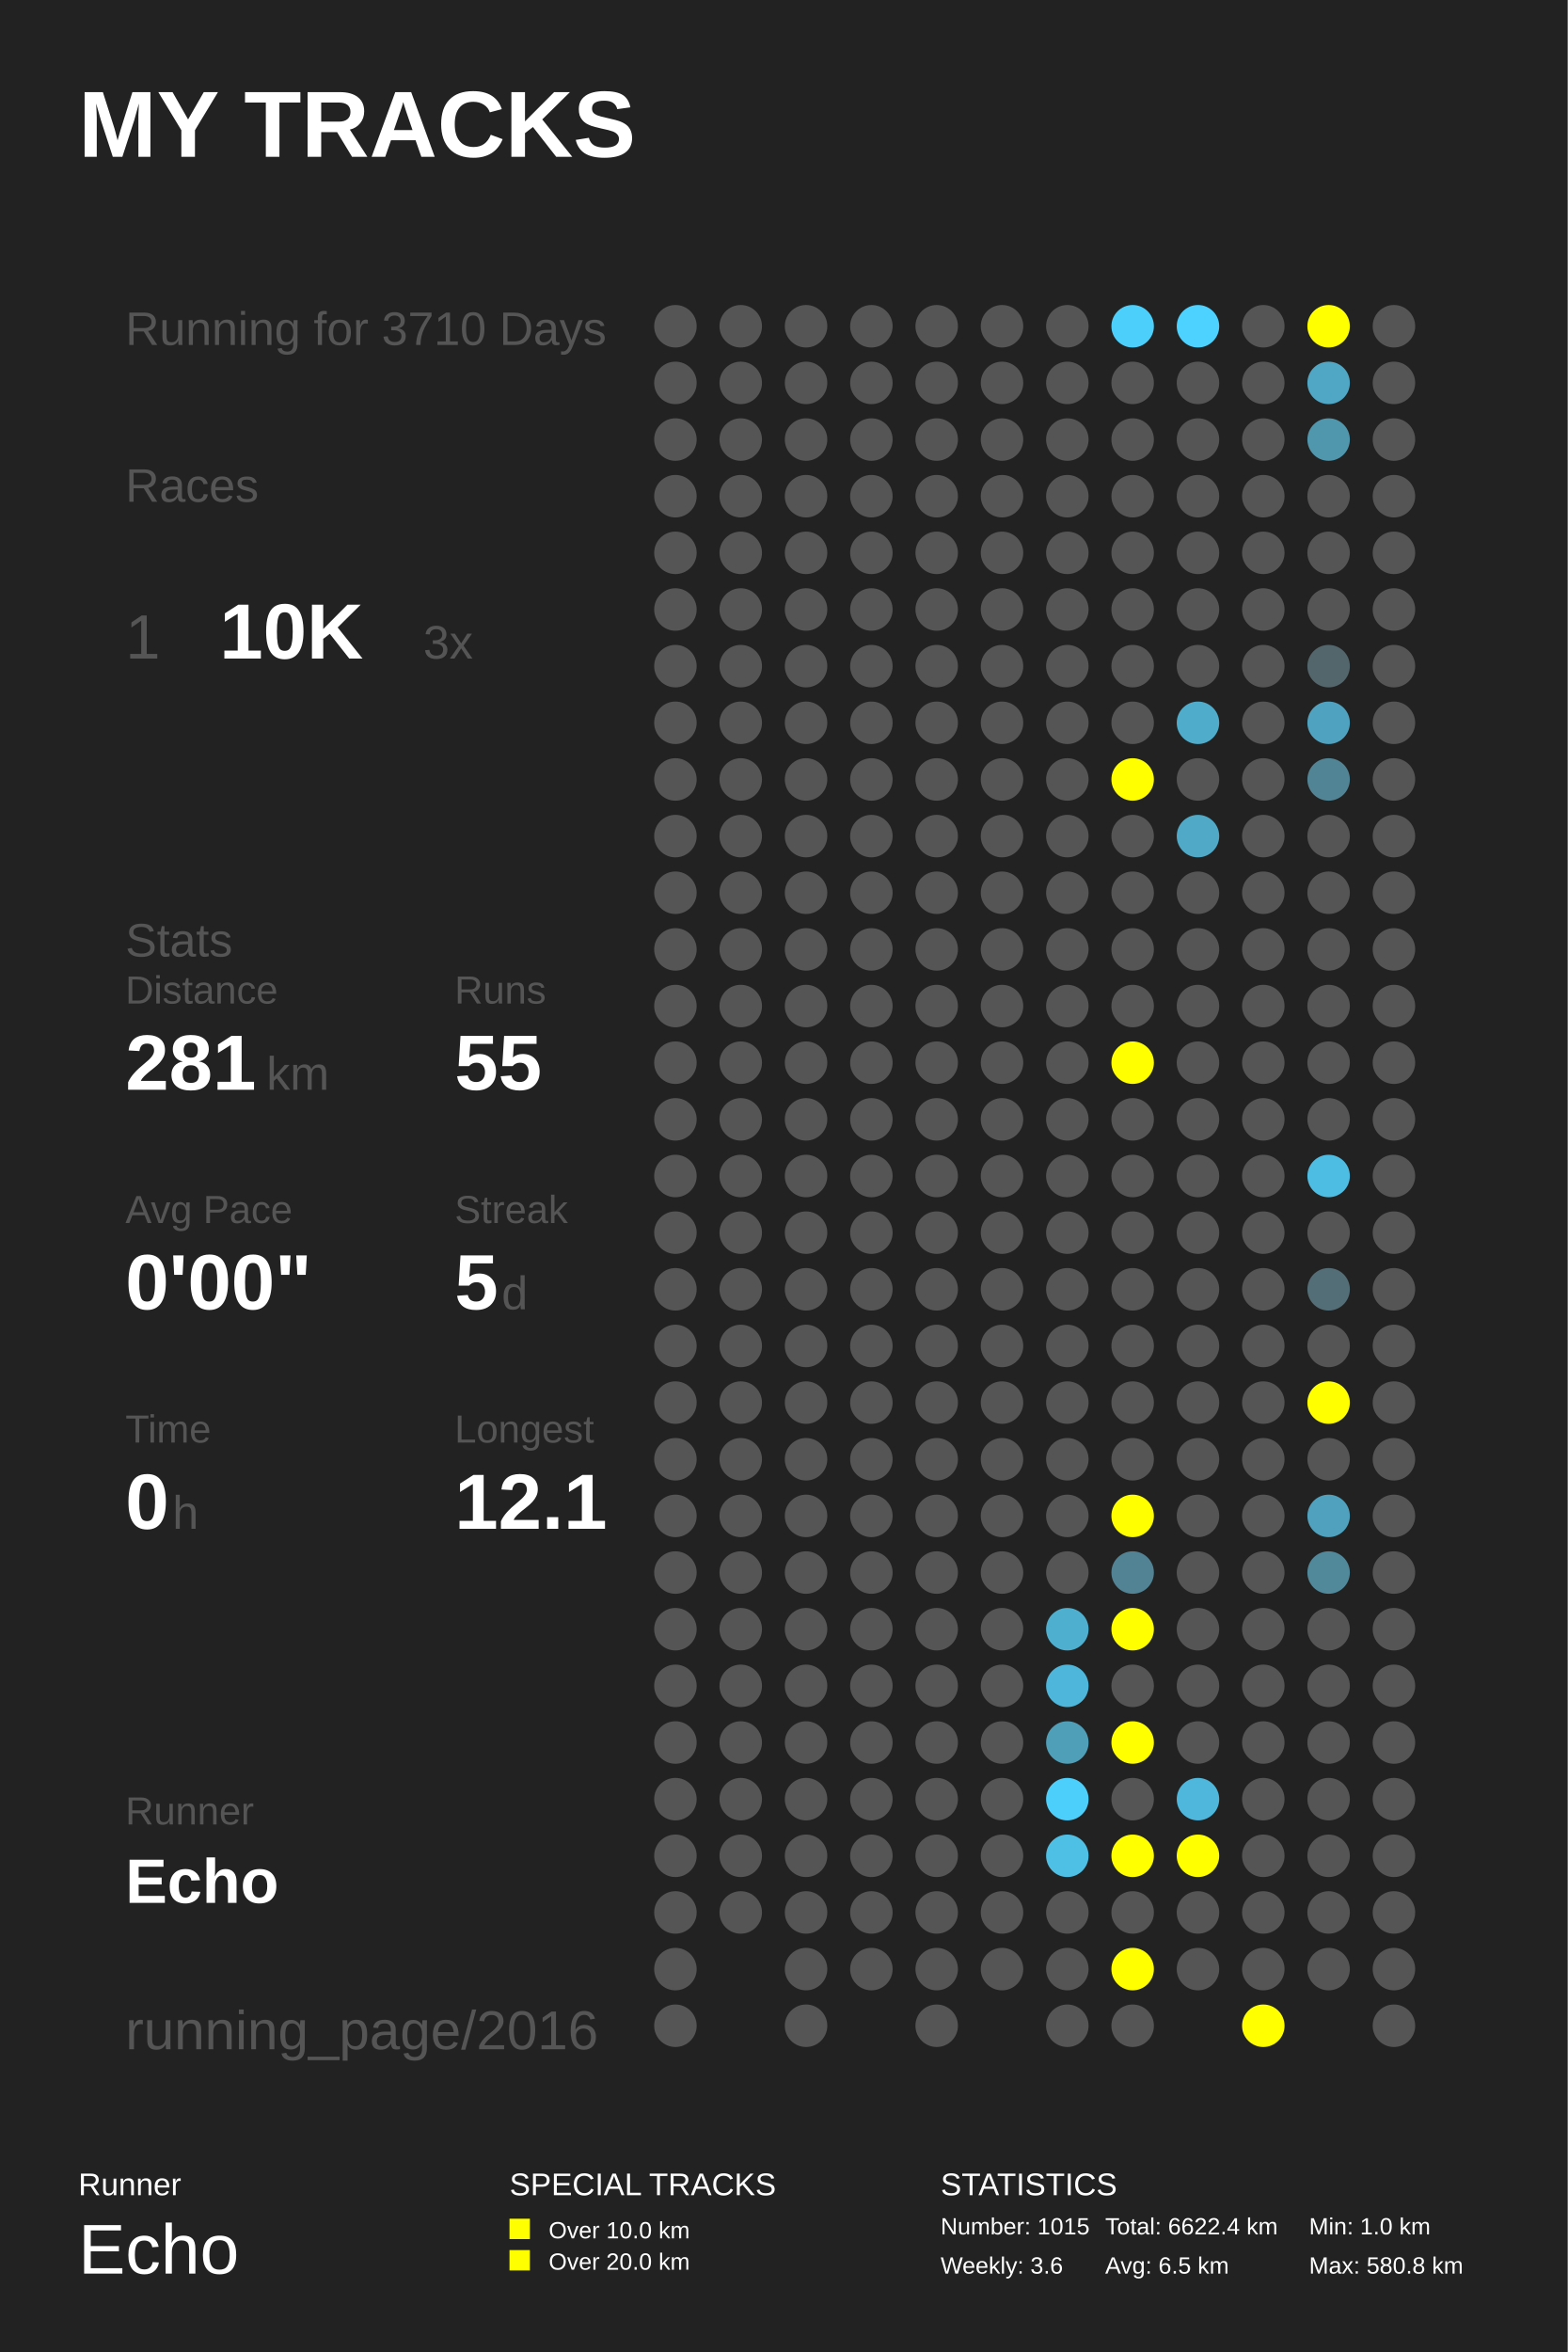
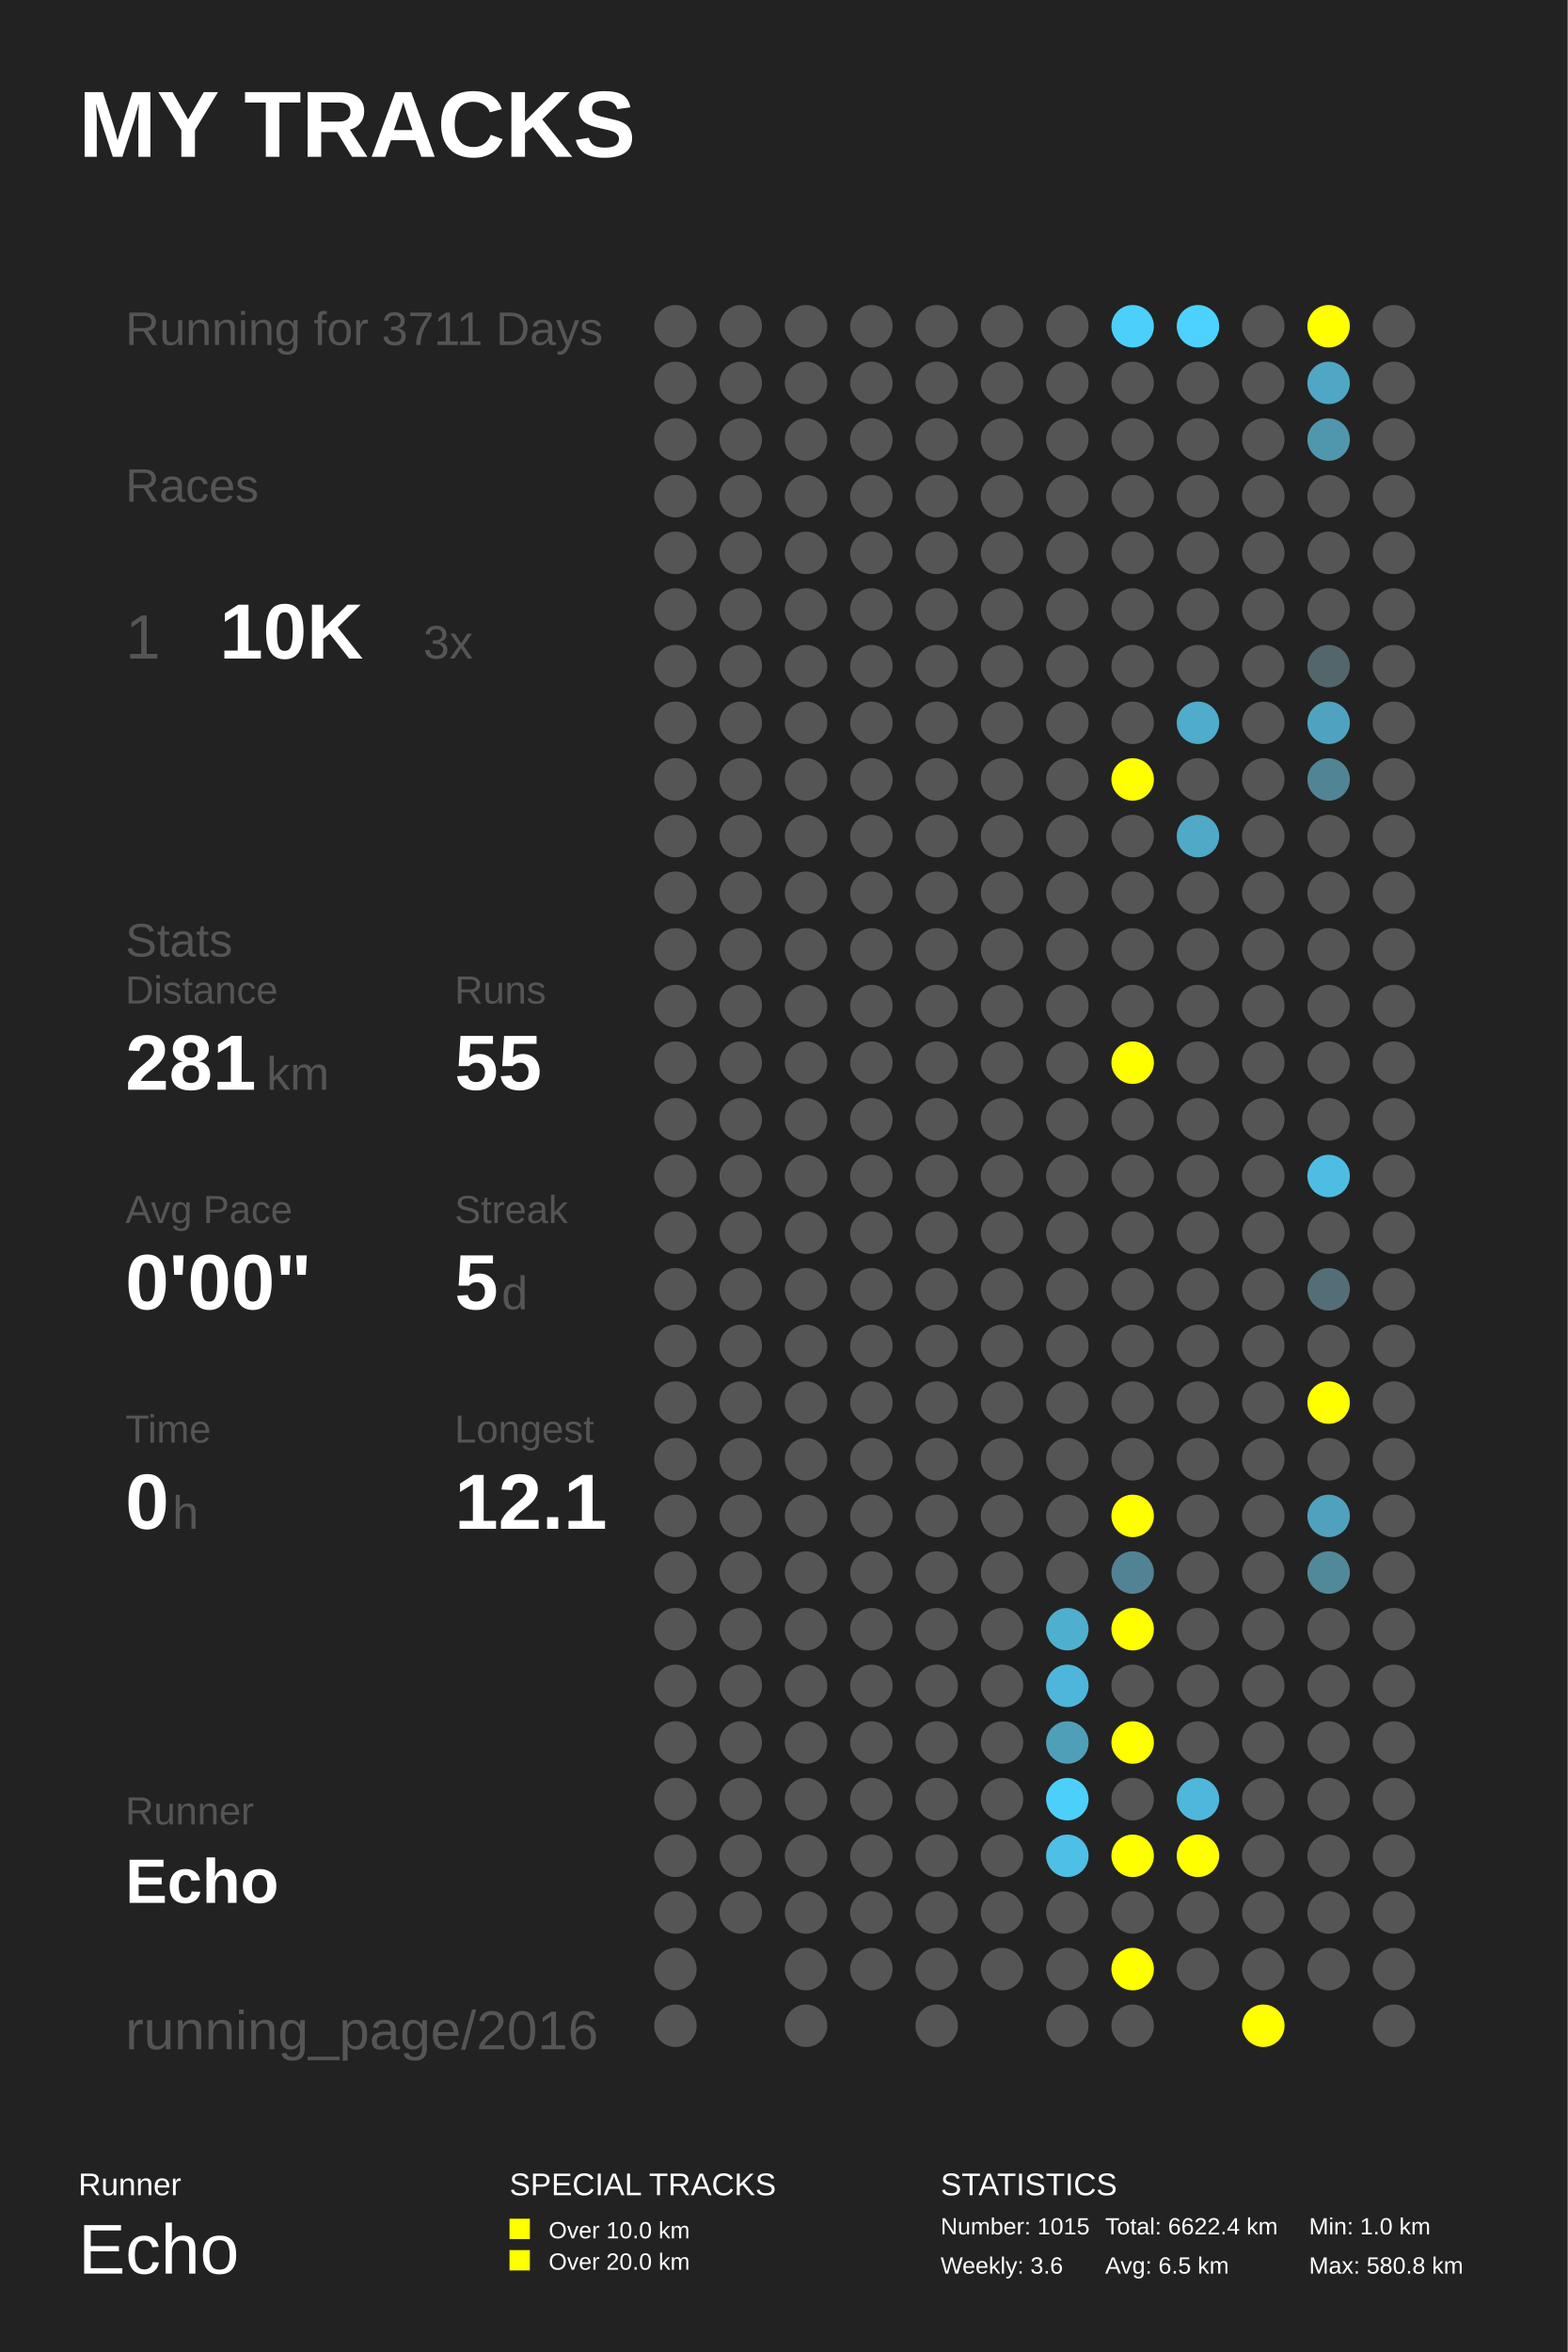
<svg xmlns="http://www.w3.org/2000/svg" baseProfile="full" height="300mm" version="1.1" viewBox="0,0,200,300" width="200mm">
  <defs />
  <rect fill="#222222" height="300" width="200" x="0" y="0" />
  <text fill="#FFFFFF" style="font-size:12px; font-family:Arial; font-weight:bold;" x="10" y="20">MY TRACKS</text>
  <text fill="#FFFFFF" style="font-size:4px; font-family:Arial" x="10" y="280">Runner</text>
  <text fill="#FFFFFF" style="font-size:9px; font-family:Arial" x="10" y="290">Echo</text>
  <text fill="#FFFFFF" style="font-size:4px; font-family:Arial" x="65" y="280">SPECIAL TRACKS</text>
  <rect fill="#FFFF00" height="2.6" width="2.6" x="65" y="283" />
  <text fill="#FFFFFF" style="font-size:3px; font-family:Arial" x="70" y="285.5">Over 10.0 km</text>
  <rect fill="#FFFF00" height="2.6" width="2.6" x="65" y="287" />
  <text fill="#FFFFFF" style="font-size:3px; font-family:Arial" x="70" y="289.5">Over 20.0 km</text>
  <text fill="#FFFFFF" style="font-size:4px; font-family:Arial" x="120" y="280">STATISTICS</text>
  <text fill="#FFFFFF" style="font-size:3px; font-family:Arial" x="120" y="285">Number: 1015</text>
  <text fill="#FFFFFF" style="font-size:3px; font-family:Arial" x="120" y="290">Weekly: 3.6</text>
  <text fill="#FFFFFF" style="font-size:3px; font-family:Arial" x="141" y="285">Total: 6622.4 km</text>
  <text fill="#FFFFFF" style="font-size:3px; font-family:Arial" x="141" y="290">Avg: 6.5 km</text>
  <text fill="#FFFFFF" style="font-size:3px; font-family:Arial" x="167" y="285">Min: 1.0 km</text>
  <text fill="#FFFFFF" style="font-size:3px; font-family:Arial" x="167" y="290">Max: 580.8 km</text>
-   <text fill="#555555" style="font-size:6px; font-family:Arial;" x="16" y="44">Running for 3710 Days</text>
+   <text fill="#555555" style="font-size:6px; font-family:Arial;" x="16" y="44">Running for 3711 Days</text>
  <text fill="#555555" style="font-size:6px; font-family:Arial;" x="16" y="64">Races</text>
  <text fill="#555555" style="font-size:8px; font-family:Arial;" x="16" y="84">1</text>
  <text fill="#FFFFFF" style="font-size:10px; font-family:Arial; font-weight:bold;" x="28" y="84">10K</text>
  <text fill="#555555" style="font-size:6px; font-family:Arial;" x="54" y="84">3x</text>
  <text fill="#555555" style="font-size:6px; font-family:Arial;" x="16" y="122">Stats</text>
  <text fill="#555555" style="font-size:5px; font-family:Arial;" x="16" y="128">Distance</text>
  <text fill="#FFFFFF" style="font-size:10px; font-family:Arial; font-weight:bold;" x="16" y="139">281</text>
  <text fill="#555555" style="font-size:6px; font-family:Arial;" x="34" y="139">km</text>
  <text fill="#555555" style="font-size:5px; font-family:Arial;" x="58" y="128">Runs</text>
  <text fill="#FFFFFF" style="font-size:10px; font-family:Arial; font-weight:bold;" x="58" y="139">55</text>
  <text fill="#555555" style="font-size:5px; font-family:Arial;" x="16" y="156">Avg Pace</text>
  <text fill="#FFFFFF" style="font-size:10px; font-family:Arial; font-weight:bold;" x="16" y="167">0'00"</text>
  <text fill="#555555" style="font-size:5px; font-family:Arial;" x="58" y="156">Streak</text>
  <text fill="#FFFFFF" style="font-size:10px; font-family:Arial; font-weight:bold;" x="58" y="167">5</text>
  <text fill="#555555" style="font-size:6px; font-family:Arial;" x="64" y="167">d</text>
  <text fill="#555555" style="font-size:5px; font-family:Arial;" x="16" y="184">Time</text>
  <text fill="#FFFFFF" style="font-size:10px; font-family:Arial; font-weight:bold;" x="16" y="195">0</text>
  <text fill="#555555" style="font-size:6px; font-family:Arial;" x="22" y="195">h</text>
  <text fill="#555555" style="font-size:5px; font-family:Arial;" x="58" y="184">Longest</text>
  <text fill="#FFFFFF" style="font-size:10px; font-family:Arial; font-weight:bold;" x="58" y="195">12.1</text>
  <text fill="#555555" style="font-size:5px; font-family:Arial;" x="16" y="232.71">Runner</text>
  <text fill="#FFFFFF" style="font-size:8px; font-family:Arial; font-weight:bold;" x="16" y="242.71">Echo</text>
  <text fill="#555555" style="font-size:7px; font-family:Arial;" x="16" y="261.387">running_page/2016</text>
  <circle cx="86.167" cy="41.613" fill="#555555" r="2.71" />
  <circle cx="86.167" cy="48.839" fill="#555555" r="2.71" />
  <circle cx="86.167" cy="56.065" fill="#555555" r="2.71" />
  <circle cx="86.167" cy="63.29" fill="#555555" r="2.71" />
  <circle cx="86.167" cy="70.516" fill="#555555" r="2.71" />
  <circle cx="86.167" cy="77.742" fill="#555555" r="2.71" />
  <circle cx="86.167" cy="84.968" fill="#555555" r="2.71" />
  <circle cx="86.167" cy="92.194" fill="#555555" r="2.71" />
  <circle cx="86.167" cy="99.419" fill="#555555" r="2.71" />
  <circle cx="86.167" cy="106.645" fill="#555555" r="2.71" />
  <circle cx="86.167" cy="113.871" fill="#555555" r="2.71" />
  <circle cx="86.167" cy="121.097" fill="#555555" r="2.71" />
  <circle cx="86.167" cy="128.323" fill="#555555" r="2.71" />
  <circle cx="86.167" cy="135.548" fill="#555555" r="2.71" />
  <circle cx="86.167" cy="142.774" fill="#555555" r="2.71" />
  <circle cx="86.167" cy="150.0" fill="#555555" r="2.71" />
  <circle cx="86.167" cy="157.226" fill="#555555" r="2.71" />
  <circle cx="86.167" cy="164.452" fill="#555555" r="2.71" />
  <circle cx="86.167" cy="171.677" fill="#555555" r="2.71" />
  <circle cx="86.167" cy="178.903" fill="#555555" r="2.71" />
  <circle cx="86.167" cy="186.129" fill="#555555" r="2.71" />
  <circle cx="86.167" cy="193.355" fill="#555555" r="2.71" />
  <circle cx="86.167" cy="200.581" fill="#555555" r="2.71" />
  <circle cx="86.167" cy="207.806" fill="#555555" r="2.71" />
  <circle cx="86.167" cy="215.032" fill="#555555" r="2.71" />
  <circle cx="86.167" cy="222.258" fill="#555555" r="2.71" />
  <circle cx="86.167" cy="229.484" fill="#555555" r="2.71" />
  <circle cx="86.167" cy="236.71" fill="#555555" r="2.71" />
  <circle cx="86.167" cy="243.935" fill="#555555" r="2.71" />
  <circle cx="86.167" cy="251.161" fill="#555555" r="2.71" />
  <circle cx="86.167" cy="258.387" fill="#555555" r="2.71" />
  <circle cx="94.5" cy="41.613" fill="#555555" r="2.71" />
  <circle cx="94.5" cy="48.839" fill="#555555" r="2.71" />
  <circle cx="94.5" cy="56.065" fill="#555555" r="2.71" />
  <circle cx="94.5" cy="63.29" fill="#555555" r="2.71" />
  <circle cx="94.5" cy="70.516" fill="#555555" r="2.71" />
  <circle cx="94.5" cy="77.742" fill="#555555" r="2.71" />
  <circle cx="94.5" cy="84.968" fill="#555555" r="2.71" />
  <circle cx="94.5" cy="92.194" fill="#555555" r="2.71" />
  <circle cx="94.5" cy="99.419" fill="#555555" r="2.71" />
  <circle cx="94.5" cy="106.645" fill="#555555" r="2.71" />
  <circle cx="94.5" cy="113.871" fill="#555555" r="2.71" />
  <circle cx="94.5" cy="121.097" fill="#555555" r="2.71" />
  <circle cx="94.5" cy="128.323" fill="#555555" r="2.71" />
  <circle cx="94.5" cy="135.548" fill="#555555" r="2.71" />
  <circle cx="94.5" cy="142.774" fill="#555555" r="2.71" />
  <circle cx="94.5" cy="150.0" fill="#555555" r="2.71" />
  <circle cx="94.5" cy="157.226" fill="#555555" r="2.71" />
  <circle cx="94.5" cy="164.452" fill="#555555" r="2.71" />
  <circle cx="94.5" cy="171.677" fill="#555555" r="2.71" />
  <circle cx="94.5" cy="178.903" fill="#555555" r="2.71" />
  <circle cx="94.5" cy="186.129" fill="#555555" r="2.71" />
  <circle cx="94.5" cy="193.355" fill="#555555" r="2.71" />
  <circle cx="94.5" cy="200.581" fill="#555555" r="2.71" />
  <circle cx="94.5" cy="207.806" fill="#555555" r="2.71" />
  <circle cx="94.5" cy="215.032" fill="#555555" r="2.71" />
  <circle cx="94.5" cy="222.258" fill="#555555" r="2.71" />
  <circle cx="94.5" cy="229.484" fill="#555555" r="2.71" />
  <circle cx="94.5" cy="236.71" fill="#555555" r="2.71" />
  <circle cx="94.5" cy="243.935" fill="#555555" r="2.71" />
  <circle cx="102.833" cy="41.613" fill="#555555" r="2.71" />
  <circle cx="102.833" cy="48.839" fill="#555555" r="2.71" />
  <circle cx="102.833" cy="56.065" fill="#555555" r="2.71" />
  <circle cx="102.833" cy="63.29" fill="#555555" r="2.71" />
  <circle cx="102.833" cy="70.516" fill="#555555" r="2.71" />
  <circle cx="102.833" cy="77.742" fill="#555555" r="2.71" />
  <circle cx="102.833" cy="84.968" fill="#555555" r="2.71" />
  <circle cx="102.833" cy="92.194" fill="#555555" r="2.71" />
  <circle cx="102.833" cy="99.419" fill="#555555" r="2.71" />
  <circle cx="102.833" cy="106.645" fill="#555555" r="2.71" />
  <circle cx="102.833" cy="113.871" fill="#555555" r="2.71" />
  <circle cx="102.833" cy="121.097" fill="#555555" r="2.71" />
  <circle cx="102.833" cy="128.323" fill="#555555" r="2.71" />
  <circle cx="102.833" cy="135.548" fill="#555555" r="2.71" />
  <circle cx="102.833" cy="142.774" fill="#555555" r="2.71" />
  <circle cx="102.833" cy="150.0" fill="#555555" r="2.71" />
  <circle cx="102.833" cy="157.226" fill="#555555" r="2.71" />
  <circle cx="102.833" cy="164.452" fill="#555555" r="2.71" />
  <circle cx="102.833" cy="171.677" fill="#555555" r="2.71" />
  <circle cx="102.833" cy="178.903" fill="#555555" r="2.71" />
  <circle cx="102.833" cy="186.129" fill="#555555" r="2.71" />
  <circle cx="102.833" cy="193.355" fill="#555555" r="2.71" />
  <circle cx="102.833" cy="200.581" fill="#555555" r="2.71" />
  <circle cx="102.833" cy="207.806" fill="#555555" r="2.71" />
  <circle cx="102.833" cy="215.032" fill="#555555" r="2.71" />
  <circle cx="102.833" cy="222.258" fill="#555555" r="2.71" />
  <circle cx="102.833" cy="229.484" fill="#555555" r="2.71" />
  <circle cx="102.833" cy="236.71" fill="#555555" r="2.71" />
  <circle cx="102.833" cy="243.935" fill="#555555" r="2.71" />
  <circle cx="102.833" cy="251.161" fill="#555555" r="2.71" />
  <circle cx="102.833" cy="258.387" fill="#555555" r="2.71" />
  <circle cx="111.167" cy="41.613" fill="#555555" r="2.71" />
  <circle cx="111.167" cy="48.839" fill="#555555" r="2.71" />
  <circle cx="111.167" cy="56.065" fill="#555555" r="2.71" />
  <circle cx="111.167" cy="63.29" fill="#555555" r="2.71" />
  <circle cx="111.167" cy="70.516" fill="#555555" r="2.71" />
  <circle cx="111.167" cy="77.742" fill="#555555" r="2.71" />
  <circle cx="111.167" cy="84.968" fill="#555555" r="2.71" />
  <circle cx="111.167" cy="92.194" fill="#555555" r="2.71" />
  <circle cx="111.167" cy="99.419" fill="#555555" r="2.71" />
  <circle cx="111.167" cy="106.645" fill="#555555" r="2.71" />
  <circle cx="111.167" cy="113.871" fill="#555555" r="2.71" />
  <circle cx="111.167" cy="121.097" fill="#555555" r="2.71" />
  <circle cx="111.167" cy="128.323" fill="#555555" r="2.71" />
  <circle cx="111.167" cy="135.548" fill="#555555" r="2.71" />
  <circle cx="111.167" cy="142.774" fill="#555555" r="2.71" />
  <circle cx="111.167" cy="150.0" fill="#555555" r="2.71" />
  <circle cx="111.167" cy="157.226" fill="#555555" r="2.71" />
  <circle cx="111.167" cy="164.452" fill="#555555" r="2.71" />
  <circle cx="111.167" cy="171.677" fill="#555555" r="2.71" />
  <circle cx="111.167" cy="178.903" fill="#555555" r="2.71" />
  <circle cx="111.167" cy="186.129" fill="#555555" r="2.71" />
  <circle cx="111.167" cy="193.355" fill="#555555" r="2.71" />
  <circle cx="111.167" cy="200.581" fill="#555555" r="2.71" />
  <circle cx="111.167" cy="207.806" fill="#555555" r="2.71" />
  <circle cx="111.167" cy="215.032" fill="#555555" r="2.71" />
  <circle cx="111.167" cy="222.258" fill="#555555" r="2.71" />
  <circle cx="111.167" cy="229.484" fill="#555555" r="2.71" />
  <circle cx="111.167" cy="236.71" fill="#555555" r="2.71" />
  <circle cx="111.167" cy="243.935" fill="#555555" r="2.71" />
  <circle cx="111.167" cy="251.161" fill="#555555" r="2.71" />
  <circle cx="119.5" cy="41.613" fill="#555555" r="2.71" />
  <circle cx="119.5" cy="48.839" fill="#555555" r="2.71" />
  <circle cx="119.5" cy="56.065" fill="#555555" r="2.71" />
  <circle cx="119.5" cy="63.29" fill="#555555" r="2.71" />
  <circle cx="119.5" cy="70.516" fill="#555555" r="2.71" />
  <circle cx="119.5" cy="77.742" fill="#555555" r="2.71" />
  <circle cx="119.5" cy="84.968" fill="#555555" r="2.71" />
  <circle cx="119.5" cy="92.194" fill="#555555" r="2.71" />
  <circle cx="119.5" cy="99.419" fill="#555555" r="2.71" />
  <circle cx="119.5" cy="106.645" fill="#555555" r="2.71" />
  <circle cx="119.5" cy="113.871" fill="#555555" r="2.71" />
  <circle cx="119.5" cy="121.097" fill="#555555" r="2.71" />
  <circle cx="119.5" cy="128.323" fill="#555555" r="2.71" />
  <circle cx="119.5" cy="135.548" fill="#555555" r="2.71" />
  <circle cx="119.5" cy="142.774" fill="#555555" r="2.71" />
  <circle cx="119.5" cy="150.0" fill="#555555" r="2.71" />
  <circle cx="119.5" cy="157.226" fill="#555555" r="2.71" />
  <circle cx="119.5" cy="164.452" fill="#555555" r="2.71" />
  <circle cx="119.5" cy="171.677" fill="#555555" r="2.71" />
  <circle cx="119.5" cy="178.903" fill="#555555" r="2.71" />
  <circle cx="119.5" cy="186.129" fill="#555555" r="2.71" />
  <circle cx="119.5" cy="193.355" fill="#555555" r="2.71" />
  <circle cx="119.5" cy="200.581" fill="#555555" r="2.71" />
  <circle cx="119.5" cy="207.806" fill="#555555" r="2.71" />
  <circle cx="119.5" cy="215.032" fill="#555555" r="2.71" />
  <circle cx="119.5" cy="222.258" fill="#555555" r="2.71" />
  <circle cx="119.5" cy="229.484" fill="#555555" r="2.71" />
  <circle cx="119.5" cy="236.71" fill="#555555" r="2.71" />
  <circle cx="119.5" cy="243.935" fill="#555555" r="2.71" />
  <circle cx="119.5" cy="251.161" fill="#555555" r="2.71" />
  <circle cx="119.5" cy="258.387" fill="#555555" r="2.71" />
  <circle cx="127.833" cy="41.613" fill="#555555" r="2.71" />
  <circle cx="127.833" cy="48.839" fill="#555555" r="2.71" />
  <circle cx="127.833" cy="56.065" fill="#555555" r="2.71" />
  <circle cx="127.833" cy="63.29" fill="#555555" r="2.71" />
  <circle cx="127.833" cy="70.516" fill="#555555" r="2.71" />
  <circle cx="127.833" cy="77.742" fill="#555555" r="2.71" />
  <circle cx="127.833" cy="84.968" fill="#555555" r="2.71" />
  <circle cx="127.833" cy="92.194" fill="#555555" r="2.71" />
  <circle cx="127.833" cy="99.419" fill="#555555" r="2.71" />
  <circle cx="127.833" cy="106.645" fill="#555555" r="2.71" />
  <circle cx="127.833" cy="113.871" fill="#555555" r="2.71" />
  <circle cx="127.833" cy="121.097" fill="#555555" r="2.71" />
  <circle cx="127.833" cy="128.323" fill="#555555" r="2.71" />
  <circle cx="127.833" cy="135.548" fill="#555555" r="2.71" />
  <circle cx="127.833" cy="142.774" fill="#555555" r="2.71" />
  <circle cx="127.833" cy="150.0" fill="#555555" r="2.71" />
  <circle cx="127.833" cy="157.226" fill="#555555" r="2.71" />
  <circle cx="127.833" cy="164.452" fill="#555555" r="2.71" />
  <circle cx="127.833" cy="171.677" fill="#555555" r="2.71" />
  <circle cx="127.833" cy="178.903" fill="#555555" r="2.71" />
  <circle cx="127.833" cy="186.129" fill="#555555" r="2.71" />
  <circle cx="127.833" cy="193.355" fill="#555555" r="2.71" />
  <circle cx="127.833" cy="200.581" fill="#555555" r="2.71" />
  <circle cx="127.833" cy="207.806" fill="#555555" r="2.71" />
  <circle cx="127.833" cy="215.032" fill="#555555" r="2.71" />
  <circle cx="127.833" cy="222.258" fill="#555555" r="2.71" />
  <circle cx="127.833" cy="229.484" fill="#555555" r="2.71" />
  <circle cx="127.833" cy="236.71" fill="#555555" r="2.71" />
  <circle cx="127.833" cy="243.935" fill="#555555" r="2.71" />
  <circle cx="127.833" cy="251.161" fill="#555555" r="2.71" />
  <circle cx="136.167" cy="41.613" fill="#555555" r="2.71" />
  <circle cx="136.167" cy="48.839" fill="#555555" r="2.71" />
  <circle cx="136.167" cy="56.065" fill="#555555" r="2.71" />
  <circle cx="136.167" cy="63.29" fill="#555555" r="2.71" />
  <circle cx="136.167" cy="70.516" fill="#555555" r="2.71" />
  <circle cx="136.167" cy="77.742" fill="#555555" r="2.71" />
  <circle cx="136.167" cy="84.968" fill="#555555" r="2.71" />
  <circle cx="136.167" cy="92.194" fill="#555555" r="2.71" />
  <circle cx="136.167" cy="99.419" fill="#555555" r="2.71" />
  <circle cx="136.167" cy="106.645" fill="#555555" r="2.71" />
  <circle cx="136.167" cy="113.871" fill="#555555" r="2.71" />
  <circle cx="136.167" cy="121.097" fill="#555555" r="2.71" />
  <circle cx="136.167" cy="128.323" fill="#555555" r="2.71" />
  <circle cx="136.167" cy="135.548" fill="#555555" r="2.71" />
  <circle cx="136.167" cy="142.774" fill="#555555" r="2.71" />
  <circle cx="136.167" cy="150.0" fill="#555555" r="2.71" />
  <circle cx="136.167" cy="157.226" fill="#555555" r="2.71" />
  <circle cx="136.167" cy="164.452" fill="#555555" r="2.71" />
  <circle cx="136.167" cy="171.677" fill="#555555" r="2.71" />
  <circle cx="136.167" cy="178.903" fill="#555555" r="2.71" />
  <circle cx="136.167" cy="186.129" fill="#555555" r="2.71" />
  <circle cx="136.167" cy="193.355" fill="#555555" r="2.71" />
  <circle cx="136.167" cy="200.581" fill="#555555" r="2.71" />
  <circle cx="136.167" cy="207.806" fill="#4fafcf" r="2.71" />
  <circle cx="136.167" cy="215.032" fill="#4eb6da" r="2.71" />
  <circle cx="136.167" cy="222.258" fill="#509fb9" r="2.71" />
  <circle cx="136.167" cy="229.484" fill="#4dcffb" r="2.71" />
  <circle cx="136.167" cy="236.71" fill="#4ebfe5" r="2.71" />
  <circle cx="136.167" cy="243.935" fill="#555555" r="2.71" />
  <circle cx="136.167" cy="251.161" fill="#555555" r="2.71" />
  <circle cx="136.167" cy="258.387" fill="#555555" r="2.71" />
  <circle cx="144.5" cy="41.613" fill="#4dcffb" r="2.71" />
  <circle cx="144.5" cy="48.839" fill="#555555" r="2.71" />
  <circle cx="144.5" cy="56.065" fill="#555555" r="2.71" />
  <circle cx="144.5" cy="63.29" fill="#555555" r="2.71" />
  <circle cx="144.5" cy="70.516" fill="#555555" r="2.71" />
  <circle cx="144.5" cy="77.742" fill="#555555" r="2.71" />
  <circle cx="144.5" cy="84.968" fill="#555555" r="2.71" />
  <circle cx="144.5" cy="92.194" fill="#555555" r="2.71" />
  <circle cx="144.5" cy="99.419" fill="#FFFF00" r="2.71" />
  <circle cx="144.5" cy="106.645" fill="#555555" r="2.71" />
  <circle cx="144.5" cy="113.871" fill="#555555" r="2.71" />
  <circle cx="144.5" cy="121.097" fill="#555555" r="2.71" />
  <circle cx="144.5" cy="128.323" fill="#555555" r="2.71" />
  <circle cx="144.5" cy="135.548" fill="#FFFF00" r="2.71" />
  <circle cx="144.5" cy="142.774" fill="#555555" r="2.71" />
  <circle cx="144.5" cy="150.0" fill="#555555" r="2.71" />
  <circle cx="144.5" cy="157.226" fill="#555555" r="2.71" />
  <circle cx="144.5" cy="164.452" fill="#555555" r="2.71" />
  <circle cx="144.5" cy="171.677" fill="#555555" r="2.71" />
  <circle cx="144.5" cy="178.903" fill="#555555" r="2.71" />
  <circle cx="144.5" cy="186.129" fill="#555555" r="2.71" />
  <circle cx="144.5" cy="193.355" fill="#FFFF00" r="2.71" />
  <circle cx="144.5" cy="200.581" fill="#528394" r="2.71" />
  <circle cx="144.5" cy="207.806" fill="#FFFF00" r="2.71" />
  <circle cx="144.5" cy="215.032" fill="#555555" r="2.71" />
  <circle cx="144.5" cy="222.258" fill="#FFFF00" r="2.71" />
  <circle cx="144.5" cy="229.484" fill="#555555" r="2.71" />
  <circle cx="144.5" cy="236.71" fill="#FFFF00" r="2.71" />
  <circle cx="144.5" cy="243.935" fill="#555555" r="2.71" />
  <circle cx="144.5" cy="251.161" fill="#FFFF00" r="2.71" />
  <circle cx="144.5" cy="258.387" fill="#555555" r="2.71" />
  <circle cx="152.833" cy="41.613" fill="#4dd1fe" r="2.71" />
  <circle cx="152.833" cy="48.839" fill="#555555" r="2.71" />
  <circle cx="152.833" cy="56.065" fill="#555555" r="2.71" />
  <circle cx="152.833" cy="63.29" fill="#555555" r="2.71" />
  <circle cx="152.833" cy="70.516" fill="#555555" r="2.71" />
  <circle cx="152.833" cy="77.742" fill="#555555" r="2.71" />
  <circle cx="152.833" cy="84.968" fill="#555555" r="2.71" />
  <circle cx="152.833" cy="92.194" fill="#4faccb" r="2.71" />
  <circle cx="152.833" cy="99.419" fill="#555555" r="2.71" />
  <circle cx="152.833" cy="106.645" fill="#4fa9c7" r="2.71" />
  <circle cx="152.833" cy="113.871" fill="#555555" r="2.71" />
  <circle cx="152.833" cy="121.097" fill="#555555" r="2.71" />
  <circle cx="152.833" cy="128.323" fill="#555555" r="2.71" />
  <circle cx="152.833" cy="135.548" fill="#555555" r="2.71" />
  <circle cx="152.833" cy="142.774" fill="#555555" r="2.71" />
  <circle cx="152.833" cy="150.0" fill="#555555" r="2.71" />
  <circle cx="152.833" cy="157.226" fill="#555555" r="2.71" />
  <circle cx="152.833" cy="164.452" fill="#555555" r="2.71" />
  <circle cx="152.833" cy="171.677" fill="#555555" r="2.71" />
  <circle cx="152.833" cy="178.903" fill="#555555" r="2.71" />
  <circle cx="152.833" cy="186.129" fill="#555555" r="2.71" />
  <circle cx="152.833" cy="193.355" fill="#555555" r="2.71" />
  <circle cx="152.833" cy="200.581" fill="#555555" r="2.71" />
  <circle cx="152.833" cy="207.806" fill="#555555" r="2.71" />
  <circle cx="152.833" cy="215.032" fill="#555555" r="2.71" />
  <circle cx="152.833" cy="222.258" fill="#555555" r="2.71" />
  <circle cx="152.833" cy="229.484" fill="#4eb7db" r="2.71" />
  <circle cx="152.833" cy="236.71" fill="#FFFF00" r="2.71" />
  <circle cx="152.833" cy="243.935" fill="#555555" r="2.71" />
  <circle cx="152.833" cy="251.161" fill="#555555" r="2.71" />
  <circle cx="161.167" cy="41.613" fill="#555555" r="2.71" />
  <circle cx="161.167" cy="48.839" fill="#555555" r="2.71" />
  <circle cx="161.167" cy="56.065" fill="#555555" r="2.71" />
  <circle cx="161.167" cy="63.29" fill="#555555" r="2.71" />
  <circle cx="161.167" cy="70.516" fill="#555555" r="2.71" />
  <circle cx="161.167" cy="77.742" fill="#555555" r="2.71" />
  <circle cx="161.167" cy="84.968" fill="#555555" r="2.71" />
  <circle cx="161.167" cy="92.194" fill="#555555" r="2.71" />
  <circle cx="161.167" cy="99.419" fill="#555555" r="2.71" />
  <circle cx="161.167" cy="106.645" fill="#555555" r="2.71" />
  <circle cx="161.167" cy="113.871" fill="#555555" r="2.71" />
  <circle cx="161.167" cy="121.097" fill="#555555" r="2.71" />
  <circle cx="161.167" cy="128.323" fill="#555555" r="2.71" />
  <circle cx="161.167" cy="135.548" fill="#555555" r="2.71" />
  <circle cx="161.167" cy="142.774" fill="#555555" r="2.71" />
  <circle cx="161.167" cy="150.0" fill="#555555" r="2.71" />
  <circle cx="161.167" cy="157.226" fill="#555555" r="2.71" />
  <circle cx="161.167" cy="164.452" fill="#555555" r="2.71" />
  <circle cx="161.167" cy="171.677" fill="#555555" r="2.71" />
  <circle cx="161.167" cy="178.903" fill="#555555" r="2.71" />
  <circle cx="161.167" cy="186.129" fill="#555555" r="2.71" />
  <circle cx="161.167" cy="193.355" fill="#555555" r="2.71" />
  <circle cx="161.167" cy="200.581" fill="#555555" r="2.71" />
  <circle cx="161.167" cy="207.806" fill="#555555" r="2.71" />
  <circle cx="161.167" cy="215.032" fill="#555555" r="2.71" />
  <circle cx="161.167" cy="222.258" fill="#555555" r="2.71" />
  <circle cx="161.167" cy="229.484" fill="#555555" r="2.71" />
  <circle cx="161.167" cy="236.71" fill="#555555" r="2.71" />
  <circle cx="161.167" cy="243.935" fill="#555555" r="2.71" />
  <circle cx="161.167" cy="251.161" fill="#555555" r="2.71" />
  <circle cx="161.167" cy="258.387" fill="#FFFF00" r="2.71" />
  <circle cx="169.5" cy="41.613" fill="#FFFF00" r="2.71" />
  <circle cx="169.5" cy="48.839" fill="#4fa7c5" r="2.71" />
  <circle cx="169.5" cy="56.065" fill="#5096ad" r="2.71" />
  <circle cx="169.5" cy="63.29" fill="#555555" r="2.71" />
  <circle cx="169.5" cy="70.516" fill="#555555" r="2.71" />
  <circle cx="169.5" cy="77.742" fill="#555555" r="2.71" />
  <circle cx="169.5" cy="84.968" fill="#53666c" r="2.71" />
  <circle cx="169.5" cy="92.194" fill="#4fa3c0" r="2.71" />
  <circle cx="169.5" cy="99.419" fill="#518495" r="2.71" />
  <circle cx="169.5" cy="106.645" fill="#555555" r="2.71" />
  <circle cx="169.5" cy="113.871" fill="#555555" r="2.71" />
  <circle cx="169.5" cy="121.097" fill="#555555" r="2.71" />
  <circle cx="169.5" cy="128.323" fill="#555555" r="2.71" />
  <circle cx="169.5" cy="135.548" fill="#555555" r="2.71" />
  <circle cx="169.5" cy="142.774" fill="#555555" r="2.71" />
  <circle cx="169.5" cy="150.0" fill="#4ebde3" r="2.71" />
  <circle cx="169.5" cy="157.226" fill="#555555" r="2.71" />
  <circle cx="169.5" cy="164.452" fill="#536e77" r="2.71" />
  <circle cx="169.5" cy="171.677" fill="#555555" r="2.71" />
  <circle cx="169.5" cy="178.903" fill="#FFFF00" r="2.71" />
  <circle cx="169.5" cy="186.129" fill="#555555" r="2.71" />
  <circle cx="169.5" cy="193.355" fill="#50a1bd" r="2.71" />
  <circle cx="169.5" cy="200.581" fill="#51889a" r="2.71" />
  <circle cx="169.5" cy="207.806" fill="#555555" r="2.71" />
  <circle cx="169.5" cy="215.032" fill="#555555" r="2.71" />
  <circle cx="169.5" cy="222.258" fill="#555555" r="2.71" />
  <circle cx="169.5" cy="229.484" fill="#555555" r="2.71" />
  <circle cx="169.5" cy="236.71" fill="#555555" r="2.71" />
  <circle cx="169.5" cy="243.935" fill="#555555" r="2.71" />
  <circle cx="169.5" cy="251.161" fill="#555555" r="2.71" />
  <circle cx="177.833" cy="41.613" fill="#555555" r="2.71" />
  <circle cx="177.833" cy="48.839" fill="#555555" r="2.71" />
  <circle cx="177.833" cy="56.065" fill="#555555" r="2.71" />
  <circle cx="177.833" cy="63.29" fill="#555555" r="2.71" />
  <circle cx="177.833" cy="70.516" fill="#555555" r="2.71" />
  <circle cx="177.833" cy="77.742" fill="#555555" r="2.71" />
  <circle cx="177.833" cy="84.968" fill="#555555" r="2.71" />
  <circle cx="177.833" cy="92.194" fill="#555555" r="2.71" />
  <circle cx="177.833" cy="99.419" fill="#555555" r="2.71" />
  <circle cx="177.833" cy="106.645" fill="#555555" r="2.71" />
  <circle cx="177.833" cy="113.871" fill="#555555" r="2.71" />
  <circle cx="177.833" cy="121.097" fill="#555555" r="2.71" />
  <circle cx="177.833" cy="128.323" fill="#555555" r="2.71" />
  <circle cx="177.833" cy="135.548" fill="#555555" r="2.71" />
  <circle cx="177.833" cy="142.774" fill="#555555" r="2.71" />
  <circle cx="177.833" cy="150.0" fill="#555555" r="2.71" />
  <circle cx="177.833" cy="157.226" fill="#555555" r="2.71" />
  <circle cx="177.833" cy="164.452" fill="#555555" r="2.71" />
  <circle cx="177.833" cy="171.677" fill="#555555" r="2.71" />
  <circle cx="177.833" cy="178.903" fill="#555555" r="2.71" />
  <circle cx="177.833" cy="186.129" fill="#555555" r="2.71" />
  <circle cx="177.833" cy="193.355" fill="#555555" r="2.71" />
  <circle cx="177.833" cy="200.581" fill="#555555" r="2.71" />
  <circle cx="177.833" cy="207.806" fill="#555555" r="2.71" />
  <circle cx="177.833" cy="215.032" fill="#555555" r="2.71" />
  <circle cx="177.833" cy="222.258" fill="#555555" r="2.71" />
  <circle cx="177.833" cy="229.484" fill="#555555" r="2.71" />
  <circle cx="177.833" cy="236.71" fill="#555555" r="2.71" />
  <circle cx="177.833" cy="243.935" fill="#555555" r="2.71" />
  <circle cx="177.833" cy="251.161" fill="#555555" r="2.71" />
  <circle cx="177.833" cy="258.387" fill="#555555" r="2.71" />
</svg>
